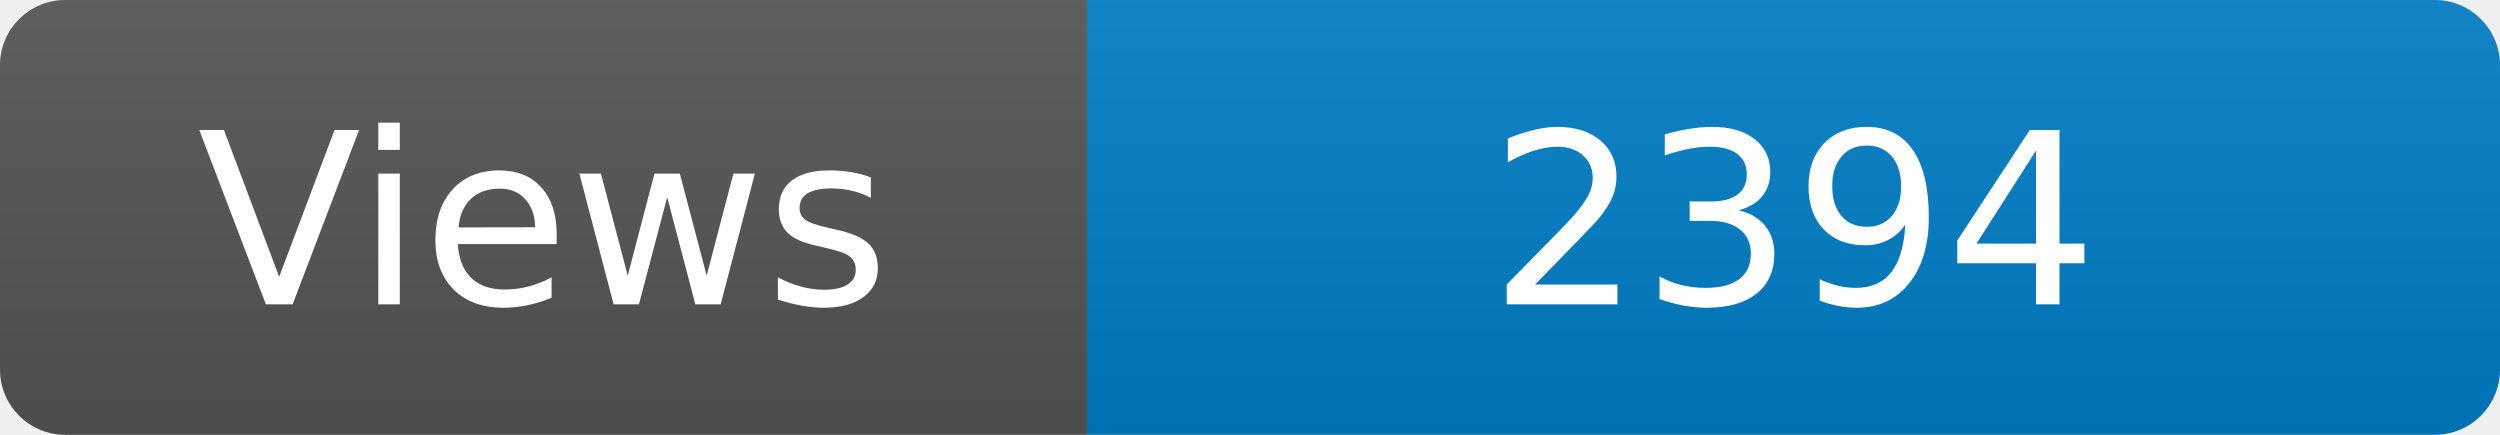
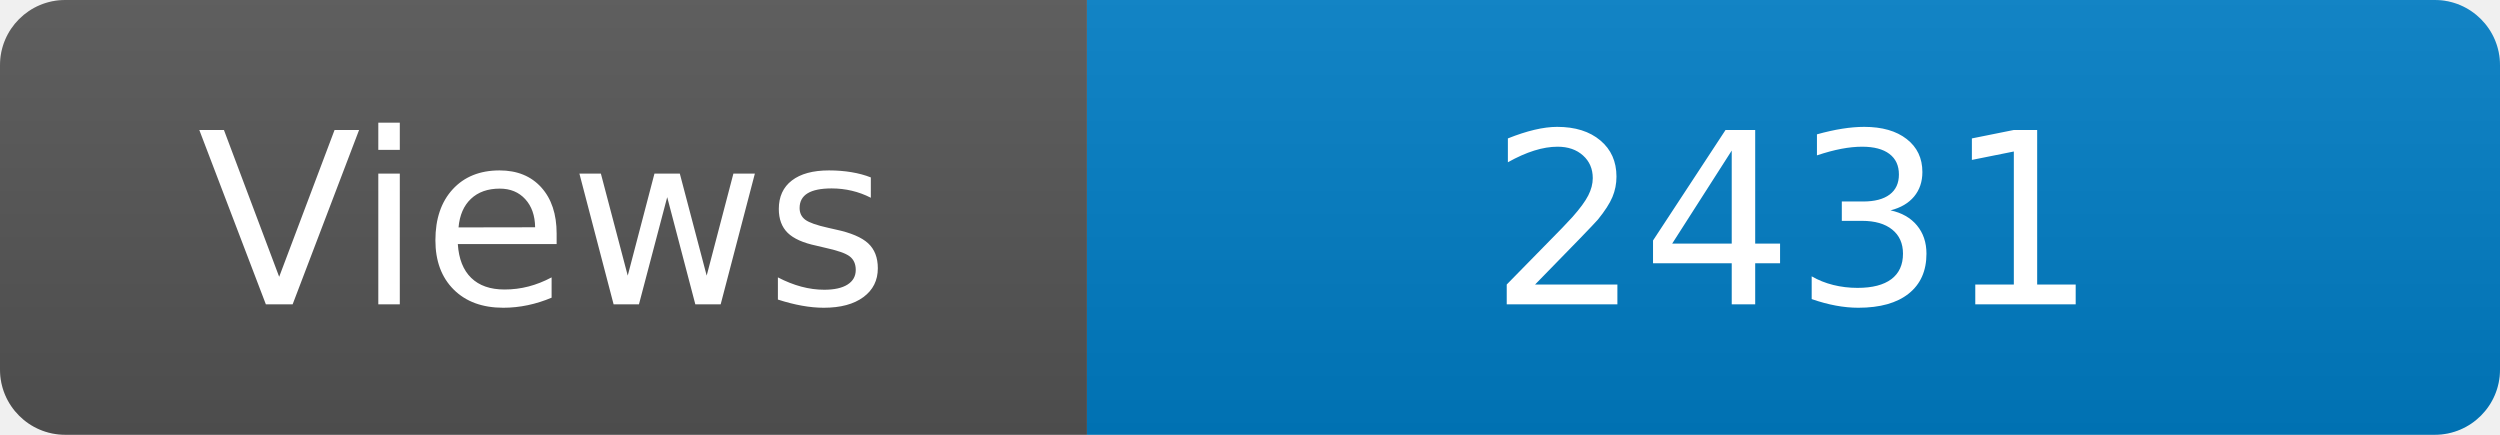
<svg xmlns="http://www.w3.org/2000/svg" width="115" height="20" role="img" aria-label="Maintained?: yes">
  <linearGradient id="s" x2="0" y2="100%">
    <stop offset="0" stop-color="#bbb" stop-opacity=".1" />
    <stop offset="1" stop-opacity=".1" />
  </linearGradient>
  <clipPath id="r">
    <rect width="115" height="20" rx="3" fill="#fff" />
  </clipPath>
  <g clip-path="url(#r)">
    <rect width="50" height="20" fill="#555" />
    <rect x="50" width="160" height="20" fill="#007ec6" />
    <rect width="115" height="20" fill="url(#s)" />
  </g>
  <g fill="#fff" text-anchor="middle" font-family="Verdana,Geneva,DejaVu Sans,sans-serif" font-size="110">
    <text x="250" y="140" transform="scale(.1)" fill="#fff">Views</text>
-     <text x="825" y="140" transform="scale(.1)" fill="#fff">2394</text>
+     <text x="825" y="140" transform="scale(.1)" fill="#fff">2431</text>
  </g>
</svg>
